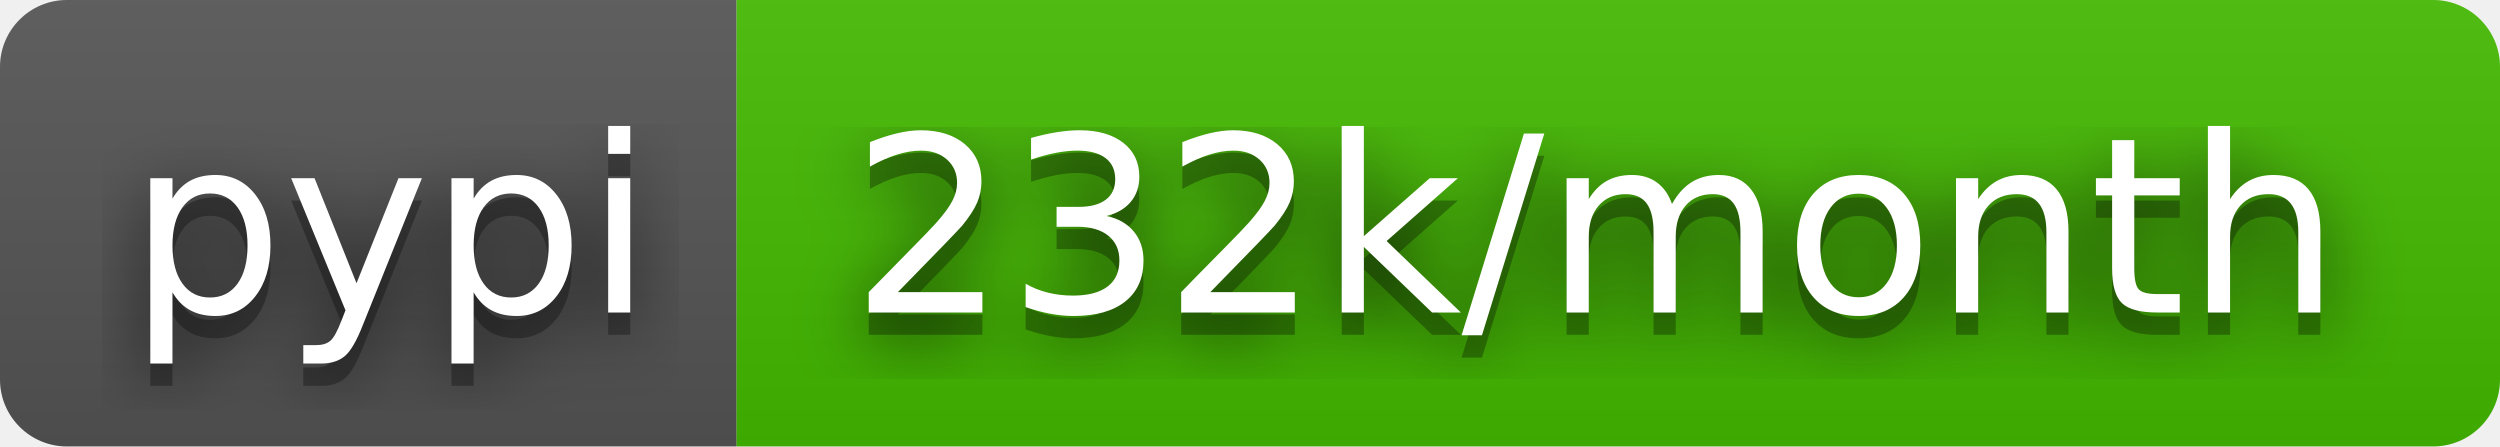
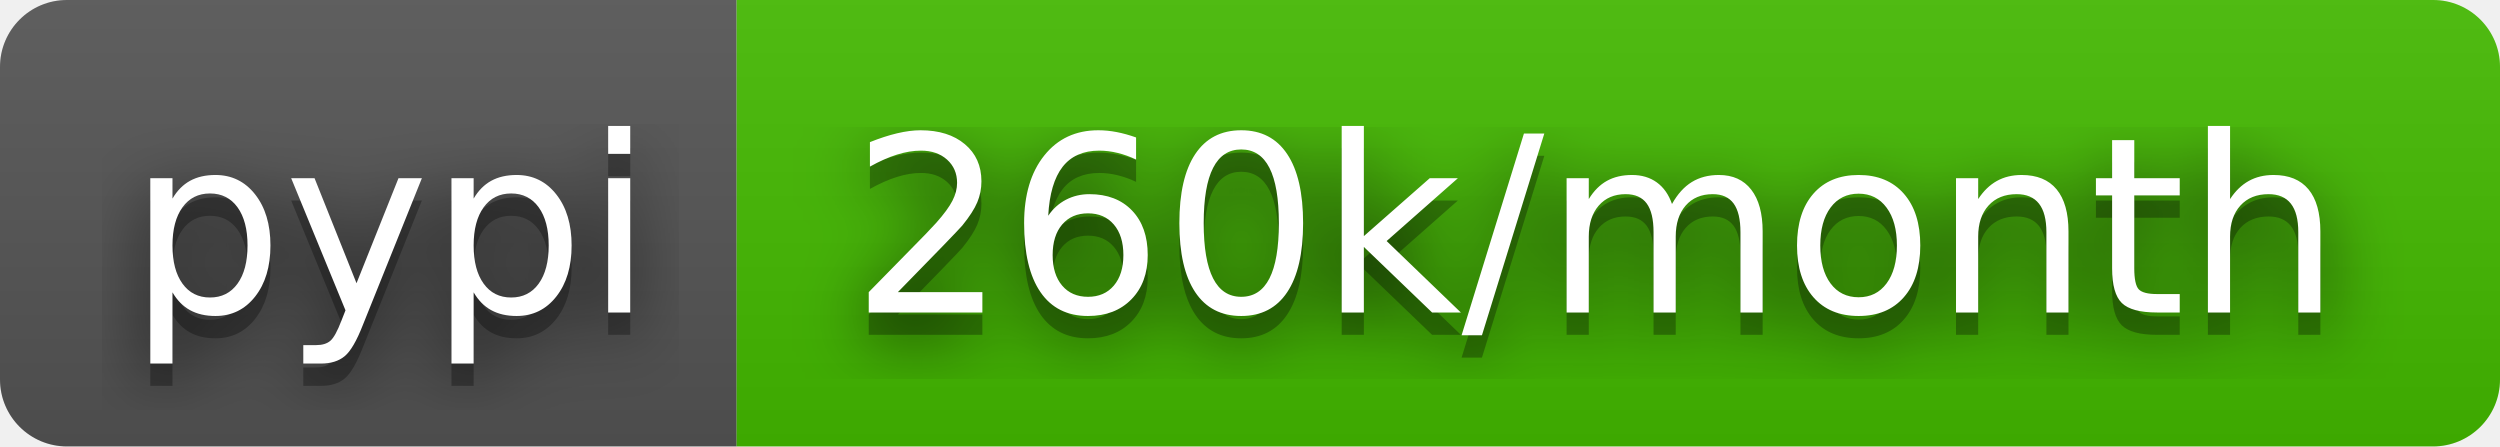
- <svg xmlns="http://www.w3.org/2000/svg" width="112" height="20" role="img" aria-label="pypi: 232k/month">
+ <svg xmlns="http://www.w3.org/2000/svg" width="112" height="20" role="img" aria-label="pypi: 260k/month">
  <filter id="blur">
    <feGaussianBlur stdDeviation="16" />
  </filter>
  <linearGradient id="s" x2="0" y2="100%">
    <stop offset="0" stop-color="#bbb" stop-opacity=".1" />
    <stop offset="1" stop-opacity=".1" />
  </linearGradient>
  <clipPath id="r">
    <rect width="112" height="20" rx="3" />
  </clipPath>
  <g clip-path="url(#r)">
    <rect width="33" height="20" fill="#555" />
    <rect x="33" width="79" height="20" fill="#4b0" />
    <rect width="112" height="20" fill="url(#s)" />
  </g>
  <g fill="#fff" text-anchor="middle" font-family="Verdana,Geneva,DejaVu Sans,sans-serif" text-rendering="geometricPrecision" font-size="110">
    <g transform="scale(.1)">
      <g aria-hidden="true" fill="#010101">
        <text x="175" y="150" fill-opacity=".8" filter="url(#blur)" textLength="230">pypi</text>
        <text x="175" y="150" fill-opacity=".3" textLength="230">pypi</text>
      </g>
      <text x="175" y="140" textLength="230">pypi</text>
    </g>
    <g transform="scale(.1)">
      <g aria-hidden="true" fill="#010101">
-         <text x="715" y="150" fill-opacity=".8" filter="url(#blur)" textLength="690">232k/month</text>
-         <text x="715" y="150" fill-opacity=".3" textLength="690">232k/month</text>
+         <text x="715" y="150" fill-opacity=".8" filter="url(#blur)" textLength="690">260k/month</text>
+         <text x="715" y="150" fill-opacity=".3" textLength="690">260k/month</text>
      </g>
-       <text x="715" y="140" textLength="690">232k/month</text>
+       <text x="715" y="140" textLength="690">260k/month</text>
    </g>
  </g>
</svg>
